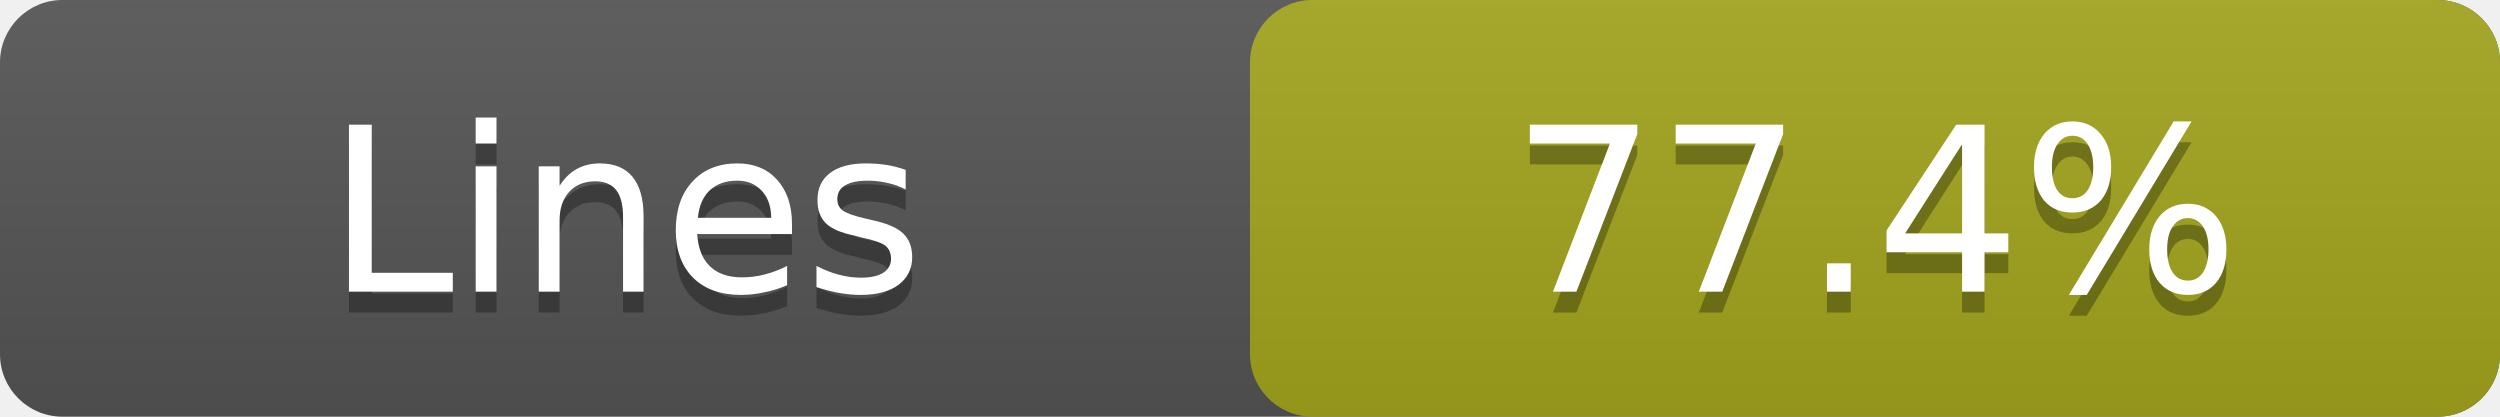
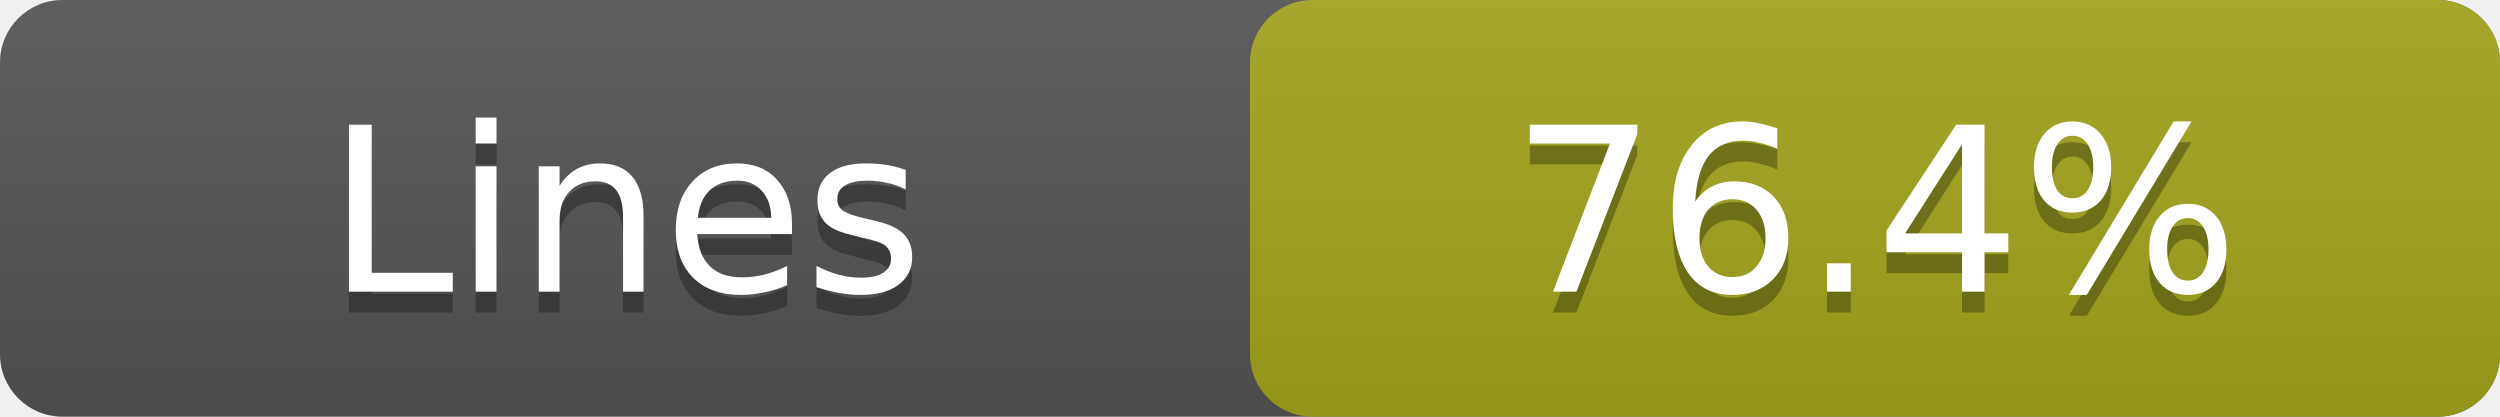
- <svg xmlns="http://www.w3.org/2000/svg" width="120" height="20" role="img" aria-label="Lines: 77.4%">
+ <svg xmlns="http://www.w3.org/2000/svg" width="120" height="20" role="img" aria-label="Lines: 76.4%">
  <linearGradient id="a" x2="0" y2="100%">
    <stop offset="0" stop-color="#bbb" stop-opacity=".1" />
    <stop offset="1" stop-opacity=".1" />
  </linearGradient>
  <rect rx="3" width="120" height="20" fill="#555" />
  <rect rx="3" x="60" width="60" height="20" fill="#a4a61d" />
  <rect rx="3" width="120" height="20" fill="url(#a)" />
  <g fill="#fff" text-anchor="middle" font-family="DejaVu Sans,Verdana,Geneva,sans-serif" font-size="11">
    <text x="30.0" y="15" fill="#010101" fill-opacity=".3">Lines</text>
    <text x="30.0" y="14">Lines</text>
-     <text x="90.0" y="15" fill="#010101" fill-opacity=".3">77.4%</text>
-     <text x="90.0" y="14">77.4%</text>
+     <text x="90.0" y="15" fill="#010101" fill-opacity=".3">76.4%</text>
+     <text x="90.0" y="14">76.4%</text>
  </g>
</svg>
